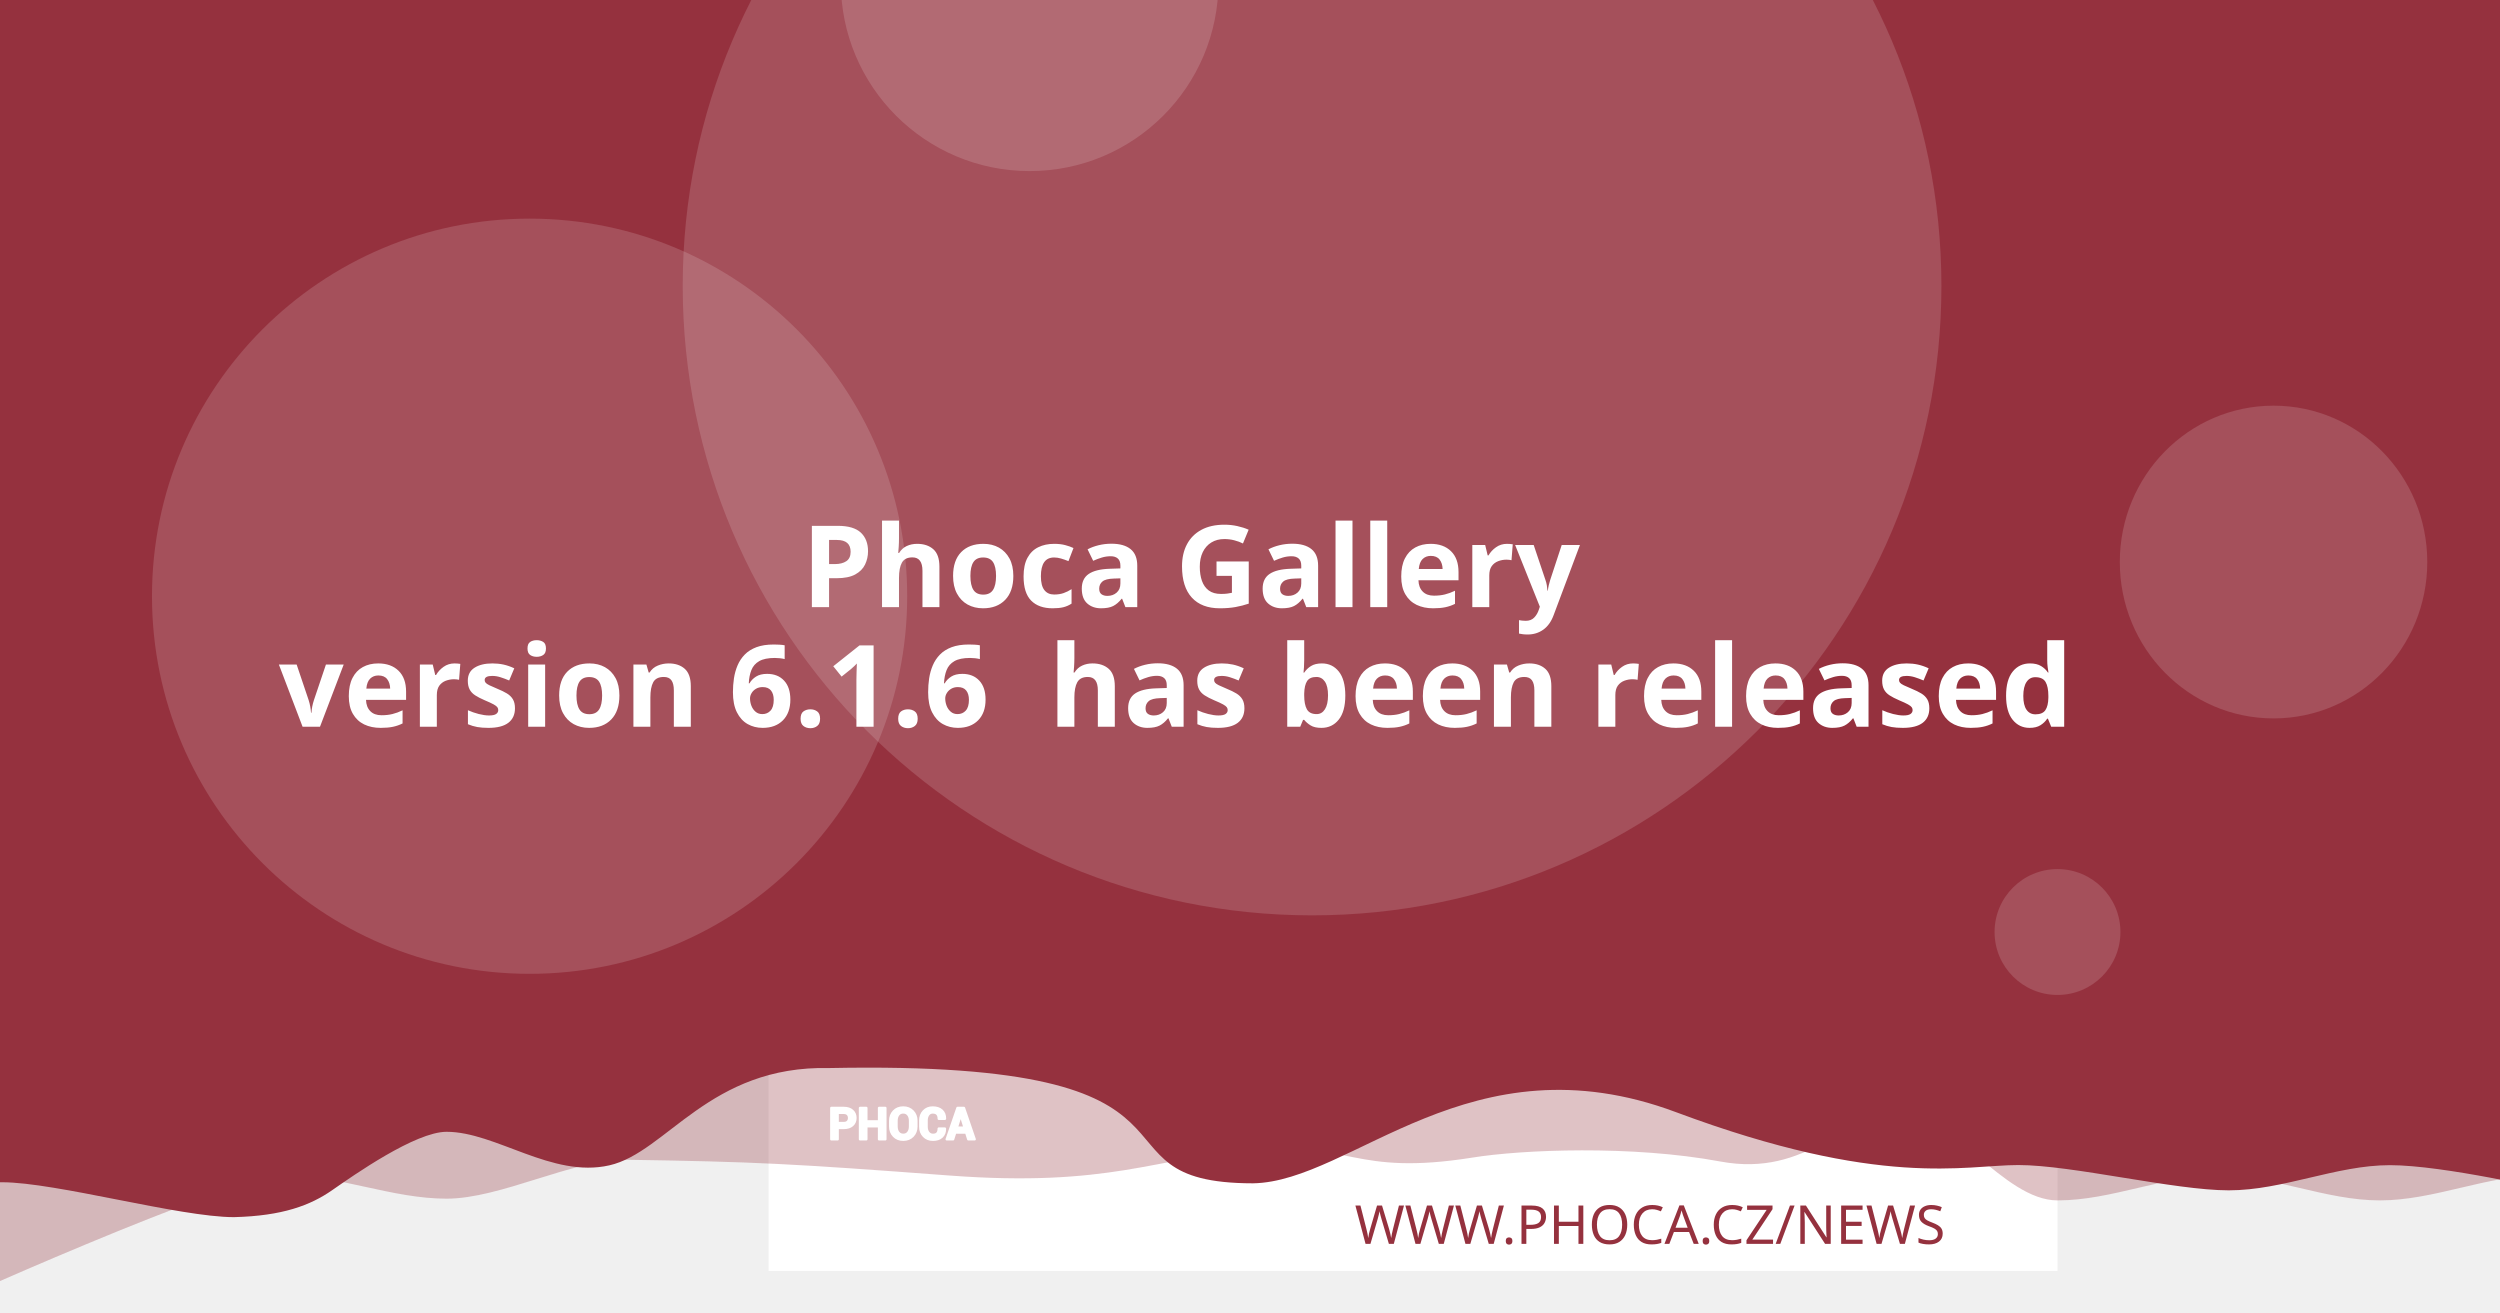
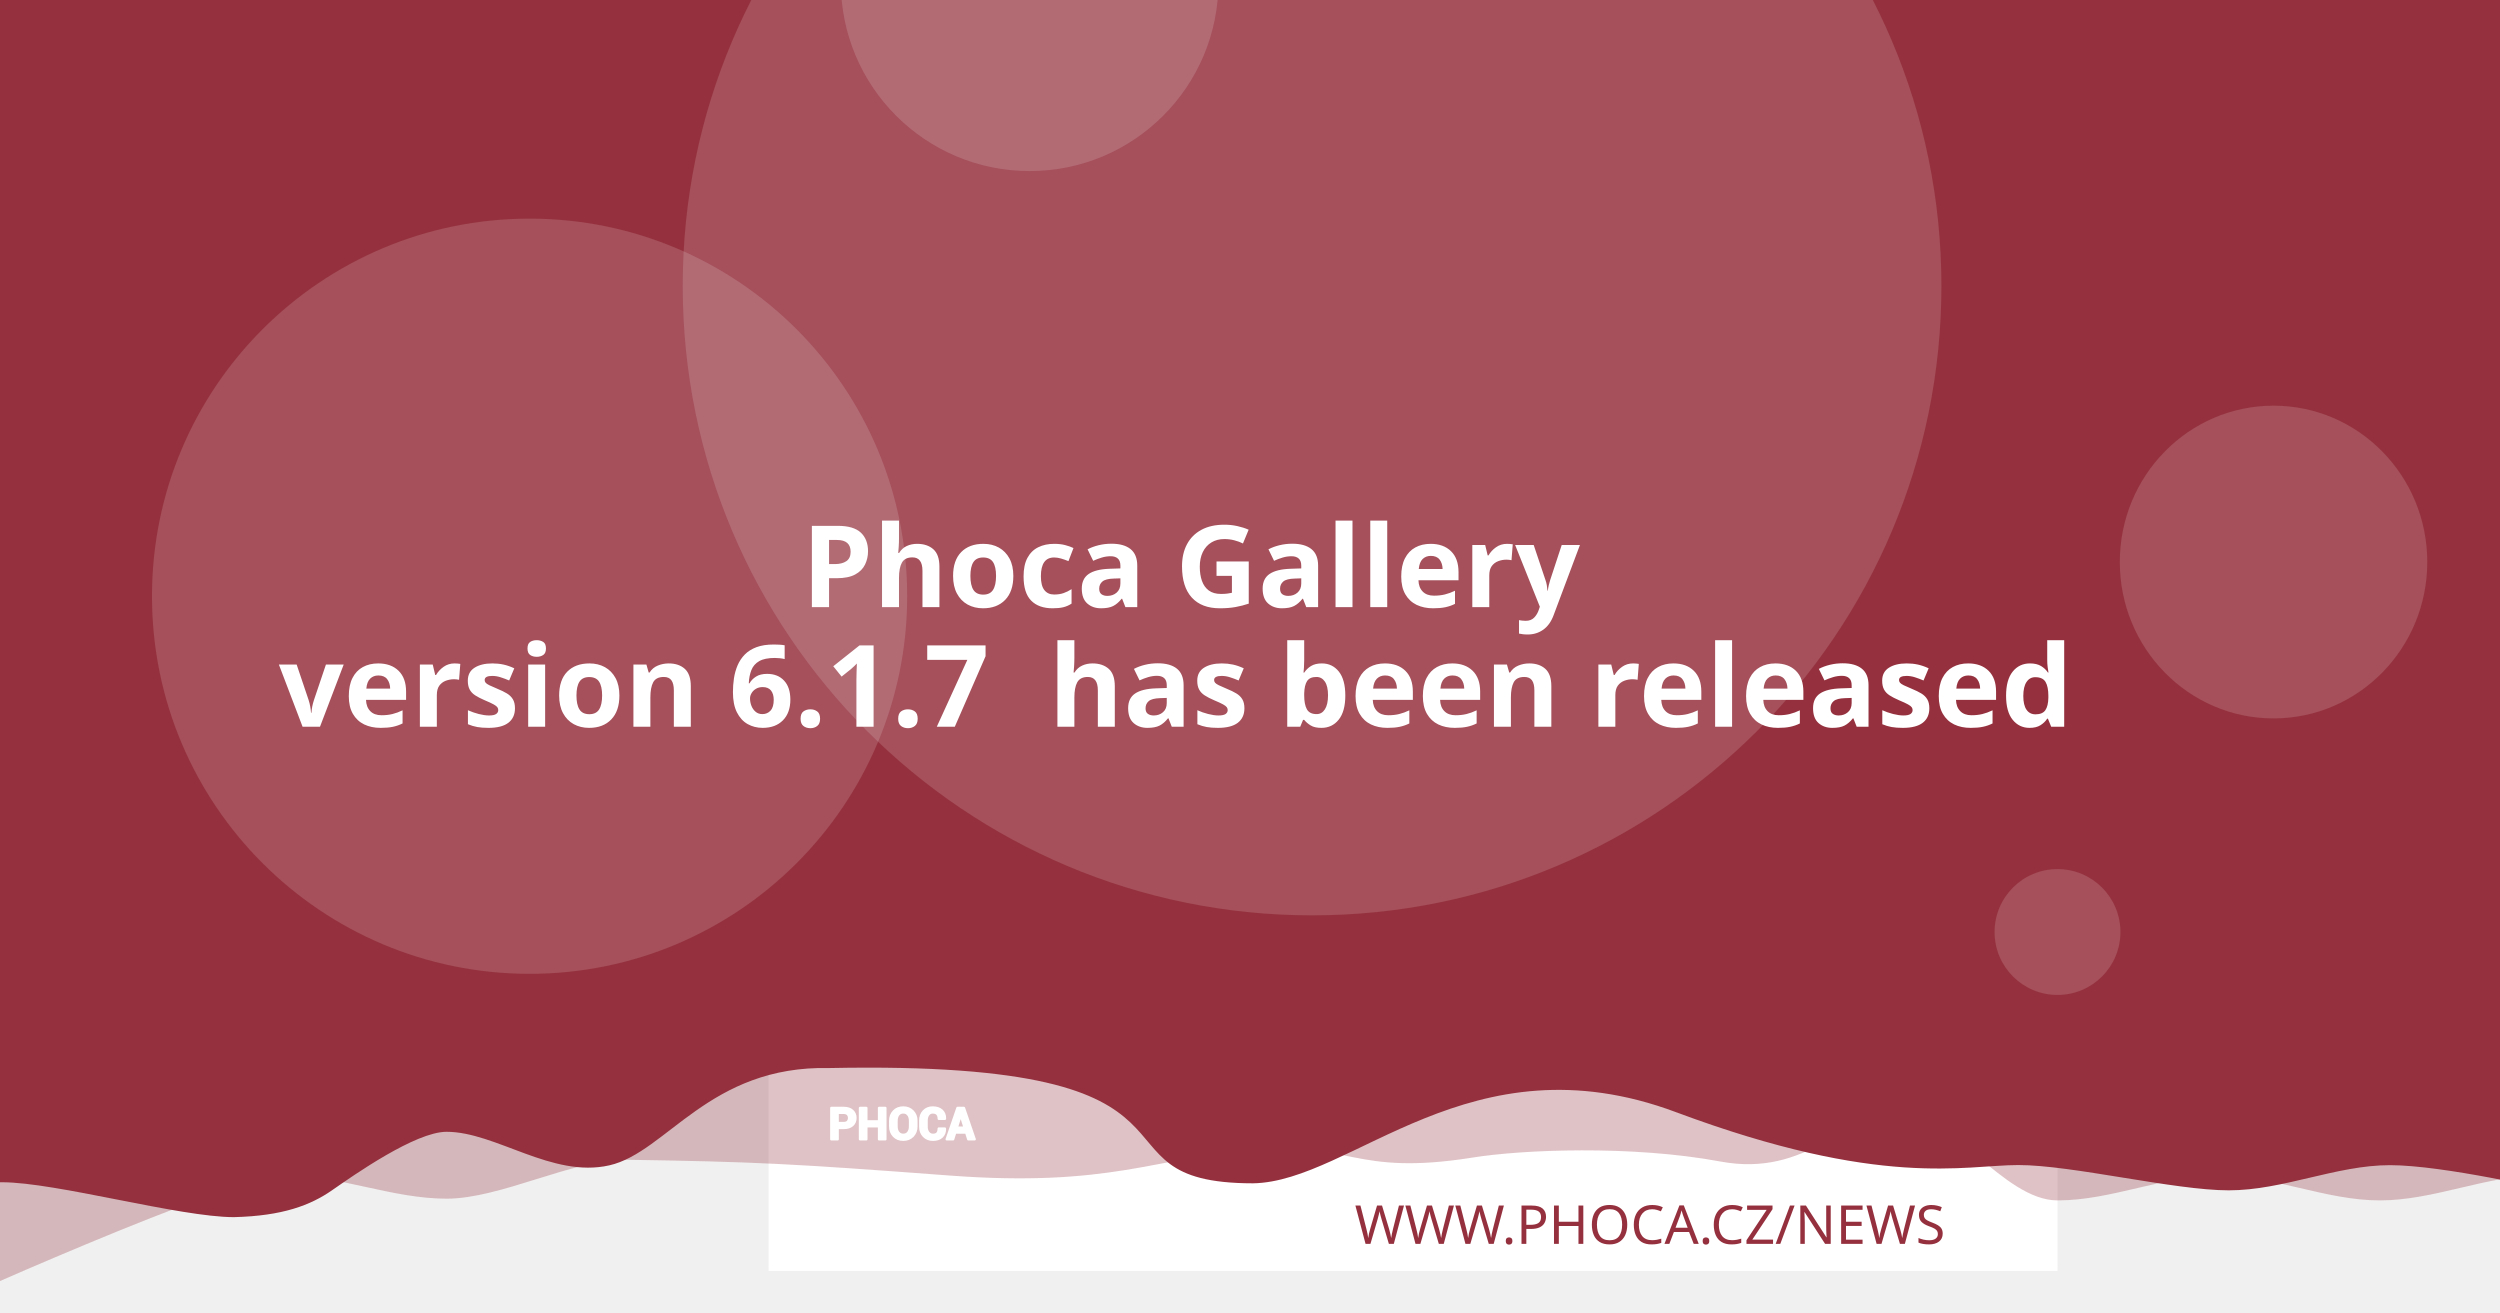
<svg xmlns="http://www.w3.org/2000/svg" version="1.1" viewBox="0 0 1200 630">
  <path d="m20.256 108.52a7.714 7.714 0 0 0-7.714 7.714v97.981a7.714 7.714 0 0 0 7.714 7.714h97.976a7.714 7.714 0 0 0 7.714-7.714v-97.981a7.714 7.714 0 0 0-7.714-7.714zm19.435 19.56c0.714-0.04 1.37 0.151 1.984 0.583 0.613 0.434 1.018 0.978 1.215 1.637l2.918 10.039 56.209-2.948c1.002-0.052 1.838 0.296 2.506 1.04 0.665 0.732 0.929 1.612 0.768 2.627l-4.71 30.132c-0.167 0.89-0.688 1.809-1.557 2.747-0.869 0.95-2.001 1.463-3.38 1.537l-39.707 2.079 3.671 12.389 33.562-1.758c0.878-0.049 1.633 0.215 2.28 0.783 0.632 0.583 0.971 1.312 1.019 2.19 0.046 0.878-0.215 1.633-0.783 2.28-0.583 0.635-1.312 0.974-2.189 1.019l-3.139 0.166 0.166 3.134c0.046 0.881-0.215 1.638-0.798 2.27-0.571 0.647-1.294 0.99-2.175 1.034-0.878 0.046-1.635-0.215-2.27-0.798-0.647-0.571-0.984-1.297-1.03-2.175l-0.166-3.134-18.817 0.979 0.161 3.139c0.046 0.881-0.212 1.638-0.783 2.27-0.583 0.647-1.312 0.988-2.189 1.034-0.878 0.049-1.633-0.215-2.28-0.798-0.635-0.571-0.974-1.297-1.02-2.175l-0.166-3.139-1.944 0.101c-0.753 0.039-1.441-0.135-2.079-0.517-0.623-0.383-1.067-0.764-1.341-1.125l-0.347-0.613-15.769-59.624-3.39 0.176c-0.841 0.046-1.586-0.219-2.245-0.798-0.659-0.571-1.009-1.292-1.055-2.17-0.046-0.881 0.225-1.635 0.824-2.27 0.595-0.647 1.308-0.989 2.149-1.034z" fill="#fff" stroke-width="1.208" style="paint-order:stroke fill markers" />
  <rect x="368.92" y="-8.647" width="618.68" height="618.68" fill="#fff" stroke-linejoin="round" stroke-width="6.042" style="paint-order:stroke fill markers" />
  <g stroke-linejoin="round" stroke-width="6.042">
    <path d="m59.586-3.814h1237.4v580.01s-51.556-12.084-77.334-12.084c-25.778 0-51.244 12.084-77.335 12.084-26.091 0-51.556-12.084-77.334-12.084-25.778 0-51.244 12.084-77.335 12.084-26.091 0-50.615-41.931-76.393-41.931s-43.072 31.169-85.504 23.256-95.293-5.729-119.04-1.869c-57.142 9.103-59.508-8.125-105.57-4.001s-68.78 18.359-145.37 12.602c-76.593-5.757-93.029-6.595-155.54-7.579-25.778 0-59.826 18.693-85.917 18.693-26.091 0-51.556-11.254-77.334-11.254-25.778 0-172.34 66.428-172.34 66.428z" fill="#95313e" opacity=".3" style="paint-order:stroke fill markers" />
    <path d="m-12.915-8.647h1237.4v580.01s-51.556-12.084-77.334-12.084c-25.778 0-51.244 12.084-77.334 12.084-26.091 0-75.228-12.142-101.01-12.142-25.778 0-65.794 11.416-164.41-25.412s-155.37 33.433-202.97 34.185c-85.545-0.05-3.558-59.324-203.25-55.331-57.687-1.357-78.127 40.433-105.69 46.704-27.566 6.271-54.486-16.105-78.151-16.105-14.933 0-44.462 20.77-54.88 28.017-10.418 7.247-23.732 12.357-47.124 12.95-26.091 0-85.565-16.747-111.34-16.747-25.778 0-13.863 3.88-13.863 3.88z" fill="#95313e" style="paint-order:stroke fill markers" />
    <circle cx="629.79" cy="137.28" r="302.09" fill="#fff" opacity=".15" style="paint-order:stroke fill markers" />
  </g>
  <g transform="matrix(.20516 0 0 .20516 127.07 503.01)" fill="#fff">
    <path d="m1340.4 187.13v26.573h-14.698v-73.229h29.182c8.411 0 15.036 2.146 19.865 6.438 4.823 4.292 7.24 9.938 7.24 16.943 0 7.005-2.417 12.635-7.24 16.891-4.828 4.255-11.453 6.385-19.865 6.385zm0-11.328h14.484c4.088 0 7.193-1.115 9.307-3.333 2.109-2.229 3.156-5.062 3.156-8.51 0-3.521-1.047-6.422-3.141-8.724-2.094-2.281-5.203-3.432-9.323-3.432h-14.484z" />
    <path d="m1452 213.7h-14.646v-30.385h-29.865v30.385h-14.698v-73.229h14.698v31.516h29.865v-31.516h14.646z" />
    <path d="m1524.6 183.68c0 8.974-2.833 16.391-8.516 22.26-5.698 5.854-13.078 8.792-22.162 8.792-9.01 0-16.338-2.938-21.969-8.792-5.63-5.87-8.448-13.286-8.448-22.26v-13.188c0-8.943 2.797-16.359 8.411-22.229 5.615-5.885 12.943-8.823 21.953-8.823 9.083 0 16.479 2.938 22.182 8.823 5.698 5.87 8.547 13.286 8.547 22.229zm-14.677-13.323c0-5.734-1.422-10.422-4.276-14.094-2.849-3.656-6.781-5.49-11.776-5.49-4.995 0-8.87 1.818-11.62 5.474-2.745 3.656-4.12 8.344-4.12 14.109v13.323c0 5.818 1.391 10.552 4.172 14.229 2.781 3.656 6.661 5.49 11.62 5.49 5.031 0 8.964-1.833 11.776-5.49 2.818-3.677 4.224-8.412 4.224-14.229z" />
    <path d="m1591.3 188.73 0.104 0.292c0.136 7.875-2.266 14.125-7.208 18.76-4.948 4.635-11.812 6.953-20.599 6.953-8.823 0-15.984-2.833-21.474-8.5-5.495-5.662-8.26-12.943-8.26-21.87v-14.521c0-8.875 2.698-16.151 8.052-21.849 5.375-5.703 12.344-8.552 20.927-8.552 9.042 0 16.115 2.318 21.214 6.969 5.099 4.656 7.588 10.99 7.453 19.005l-0.104 0.292h-14.281c0-4.823-1.151-8.516-3.469-11.089-2.318-2.557-5.922-3.844-10.812-3.844-4.396 0-7.88 1.781-10.458 5.339-2.588 3.568-3.875 8.099-3.875 13.625v14.594c0 5.594 1.354 10.161 4.068 13.729 2.729 3.557 6.386 5.338 11.021 5.338 4.583 0 7.979-1.234 10.177-3.688 2.198-2.474 3.297-6.13 3.297-10.984z" />
    <path d="m1641.2 197.94h-25.698l-4.995 15.76h-14.828l25.198-73.229h15.036l25.094 73.229h-14.828zm-22.094-11.328h18.474l-9.068-28.99h-0.292z" />
  </g>
  <g fill="none" stroke="#fff" stroke-linecap="round" stroke-linejoin="round" stroke-miterlimit="22.926" stroke-width="1.163">
    <path d="m402.06 541.4v5.452h-3.015v-15.024h5.987c1.726 0 3.085 0.44 4.075 1.321 0.989 0.88 1.485 2.039 1.485 3.476 0 1.437-0.496 2.592-1.485 3.465-0.991 0.873-2.35 1.31-4.075 1.31zm0-2.324h2.971c0.839 0 1.476-0.229 1.909-0.684 0.433-0.457 0.648-1.039 0.648-1.746 0-0.722-0.215-1.317-0.644-1.79-0.43-0.468-1.067-0.704-1.913-0.704h-2.971z" />
    <path d="m424.96 546.85h-3.005v-6.234h-6.127v6.234h-3.015v-15.024h3.015v6.466h6.127v-6.466h3.005z" />
    <path d="m439.85 540.69c0 1.841-0.581 3.363-1.747 4.567-1.169 1.201-2.683 1.804-4.547 1.804-1.849 0-3.352-0.603-4.507-1.804-1.155-1.204-1.733-2.726-1.733-4.567v-2.706c0-1.835 0.574-3.356 1.726-4.561 1.152-1.207 2.655-1.81 4.504-1.81 1.863 0 3.381 0.603 4.551 1.81 1.169 1.204 1.753 2.726 1.753 4.561zm-3.011-2.733c0-1.177-0.292-2.138-0.877-2.892-0.584-0.75-1.391-1.126-2.416-1.126-1.025 0-1.82 0.373-2.384 1.123-0.563 0.75-0.845 1.712-0.845 2.895v2.733c0 1.194 0.285 2.165 0.856 2.919 0.571 0.75 1.367 1.126 2.384 1.126 1.032 0 1.839-0.376 2.416-1.126 0.578-0.754 0.867-1.726 0.867-2.919z" />
    <path d="m453.53 541.73 0.021 0.06c0.028 1.616-0.465 2.898-1.479 3.849-1.015 0.951-2.423 1.427-4.226 1.427-1.81 0-3.279-0.581-4.406-1.744-1.127-1.161-1.695-2.655-1.695-4.487v-2.979c0-1.821 0.553-3.313 1.652-4.482 1.103-1.17 2.533-1.754 4.293-1.754 1.855 0 3.306 0.475 4.352 1.43 1.046 0.955 1.557 2.255 1.529 3.899l-0.021 0.06h-2.93c0-0.989-0.236-1.747-0.712-2.275-0.475-0.525-1.215-0.789-2.218-0.789-0.902 0-1.617 0.365-2.146 1.095-0.531 0.732-0.795 1.662-0.795 2.795v2.994c0 1.148 0.278 2.085 0.835 2.817 0.56 0.73 1.31 1.095 2.261 1.095 0.94 0 1.637-0.253 2.088-0.757 0.451-0.508 0.676-1.258 0.676-2.253z" />
    <path d="m463.77 543.62h-5.272l-1.025 3.233h-3.042l5.17-15.024h3.085l5.148 15.024h-3.042zm-4.533-2.324h3.79l-1.86-5.947h-0.06z" />
  </g>
  <text x="953.817" y="597.071" fill="#95313e" font-family="sans-serif" font-size="25.778px" stroke-width="1.208" style="line-height:1.25" xml:space="preserve">
    <tspan x="953.817" y="597.071" fill="#95313e" font-family="Montserrat" font-size="25.778px" font-weight="300" stroke-width="1.208" text-align="end" text-anchor="end">WWW.PHOCA.CZ/NEWS</tspan>
  </text>
  <text x="600" y="234.034" fill="#ffffff" font-family="Rubik" font-size="54.666px" font-weight="600" stroke-width="1.577" style="line-height:1.05" xml:space="preserve">
    <tspan x="600" y="234.034" text-align="center" text-anchor="middle" />
    <tspan x="600" y="291.433" font-size="54.666px" text-align="center" text-anchor="middle"> Phoca Gallery</tspan>
-     <tspan x="600" y="348.833" font-size="54.666px" text-align="center" text-anchor="middle">version 6.1.6
+     <tspan x="600" y="348.833" font-size="54.666px" text-align="center" text-anchor="middle">version 6.1.7
 has been released</tspan>
    <tspan x="600" y="406.232" font-size="54.666px" />
  </text>
  <g fill="#fff" stroke-linejoin="round">
    <circle cx="254.2" cy="286.19" r="181.25" opacity=".15" stroke-width="6.042" style="paint-order:stroke fill markers" />
    <circle cx="494.23" cy="-8.506" r="90.626" opacity=".15" stroke-width="6.042" style="paint-order:stroke fill markers" />
    <ellipse cx="1091.3" cy="269.78" rx="73.793" ry="75.059" opacity=".15" stroke-width="7.442" style="paint-order:stroke fill markers" />
    <circle cx="987.6" cy="447.37" r="30.209" opacity=".15" stroke-width="6.042" style="paint-order:stroke fill markers" />
  </g>
</svg>
